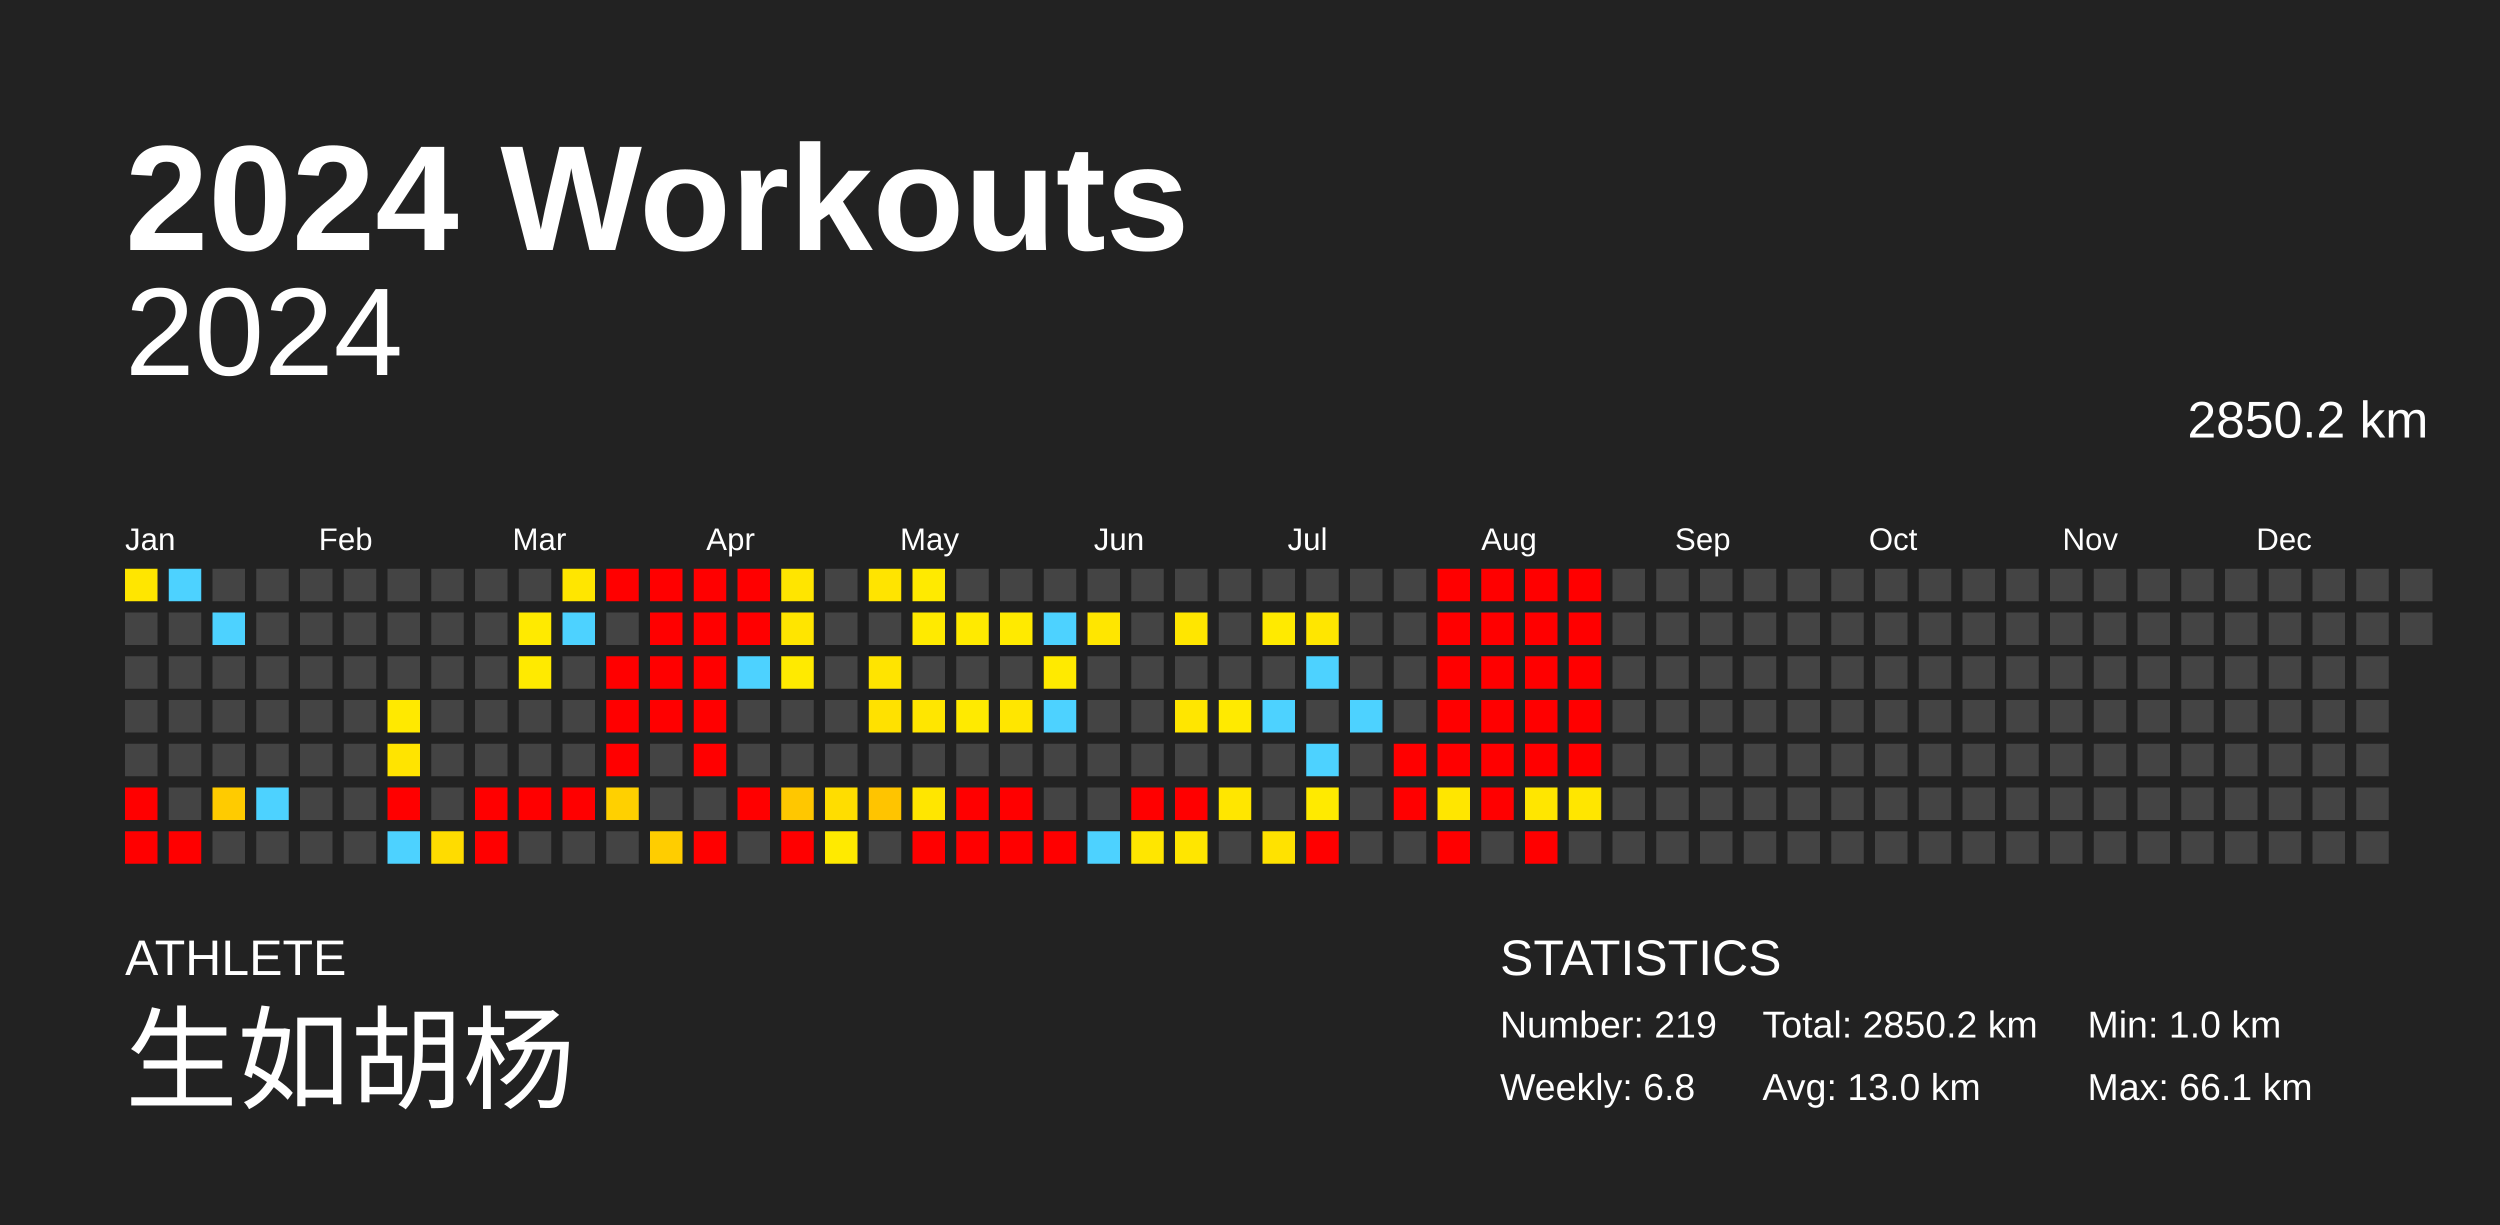
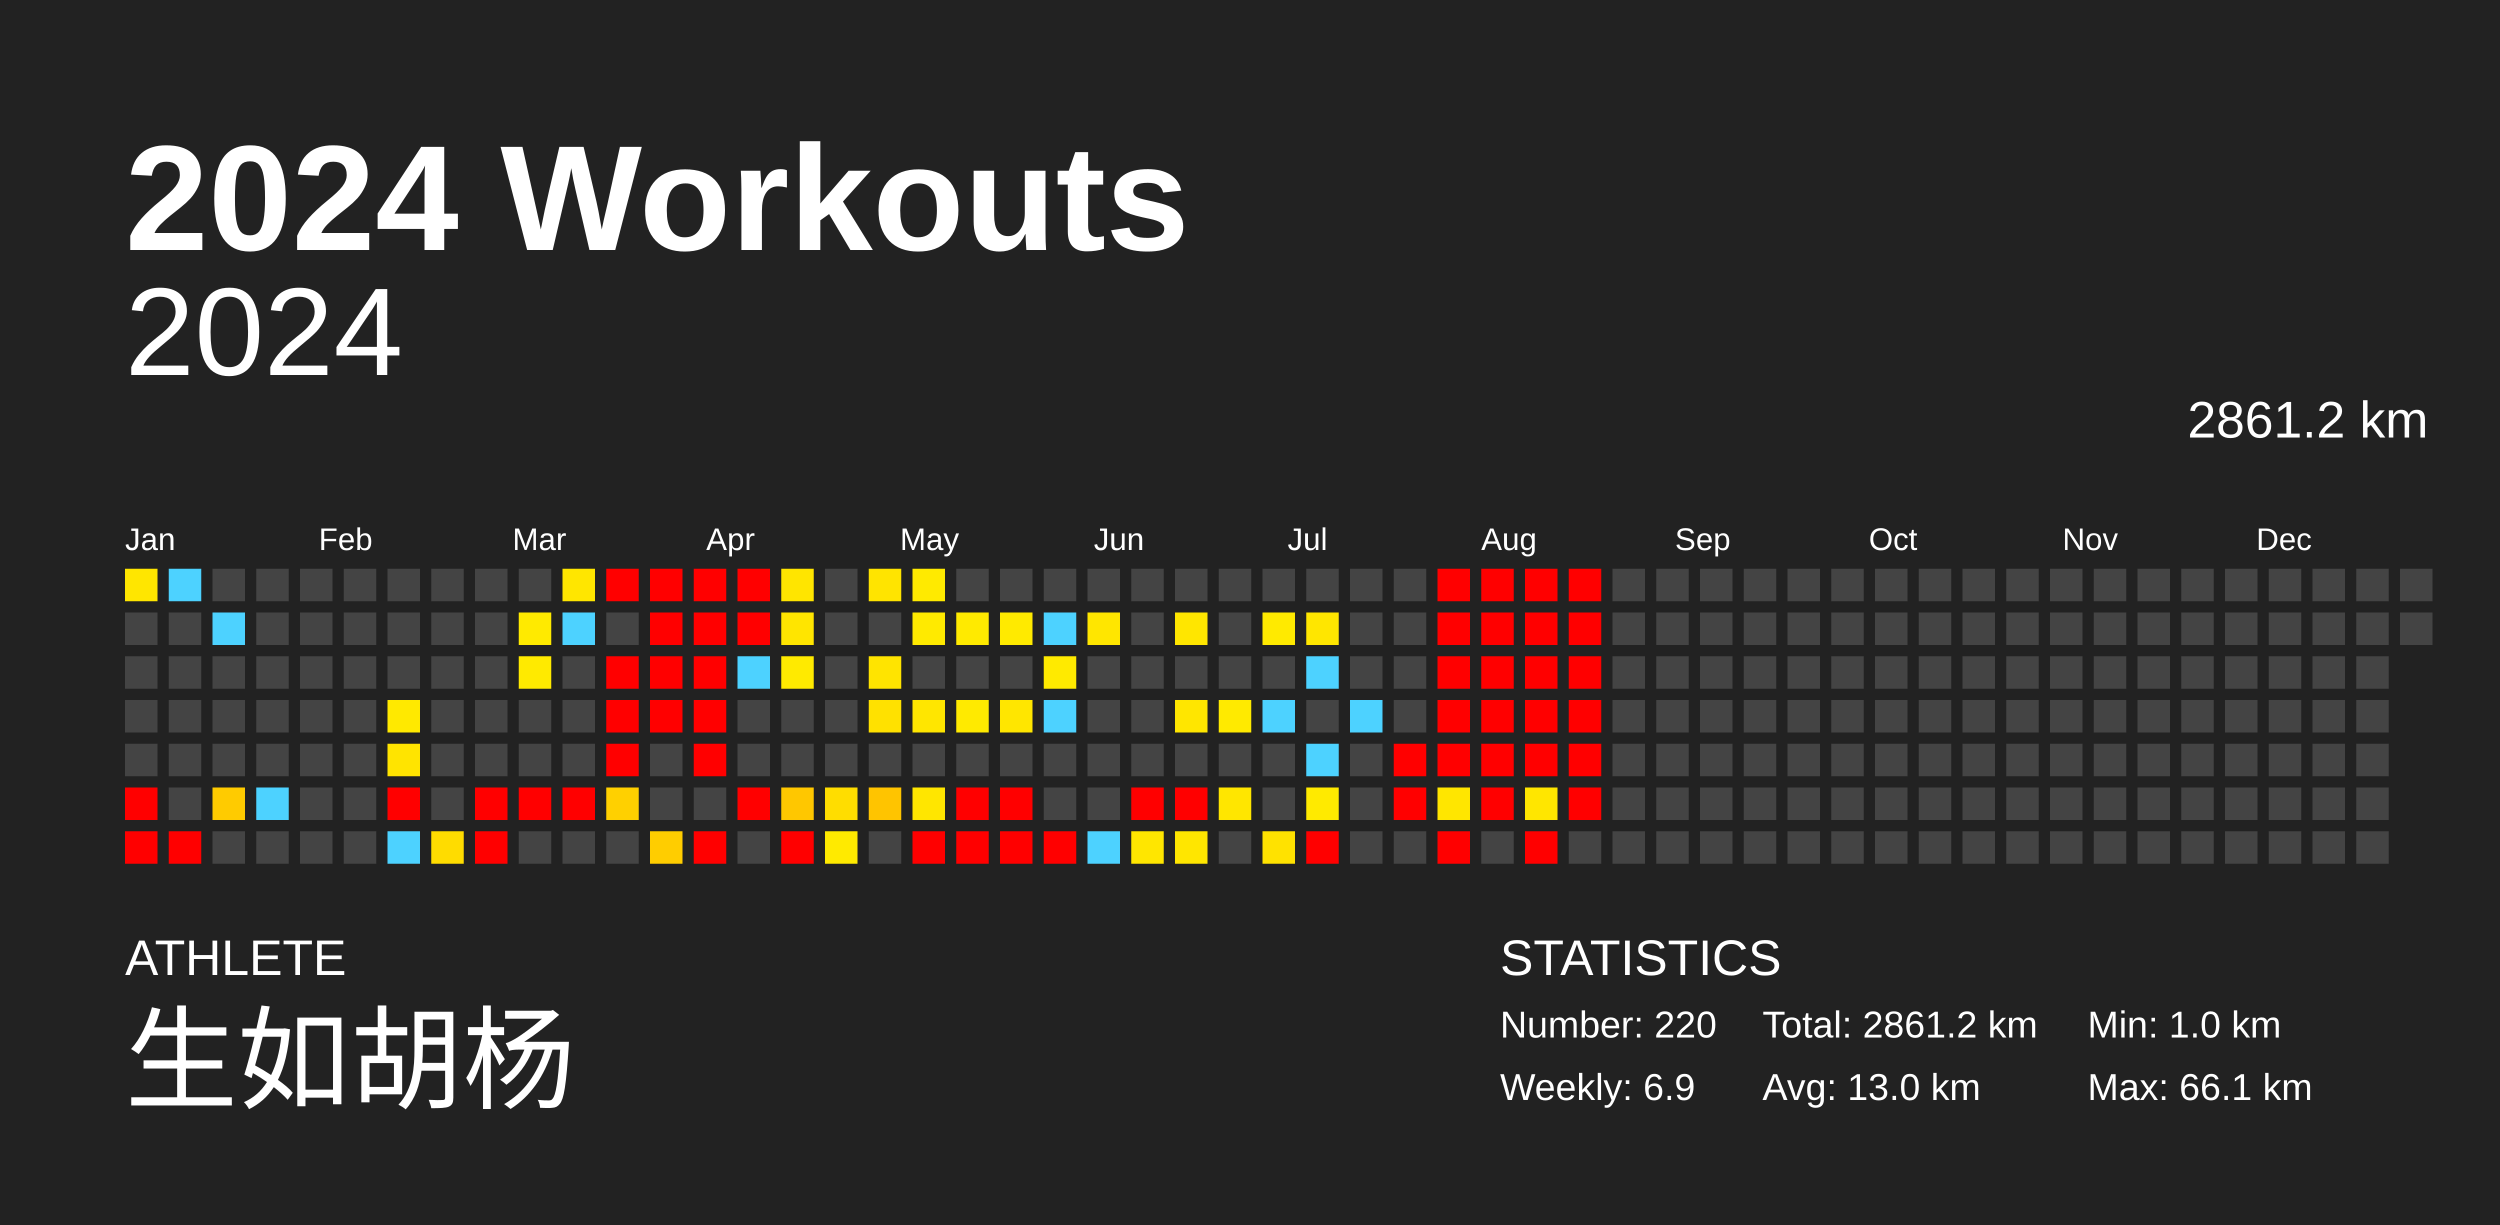
<svg xmlns="http://www.w3.org/2000/svg" baseProfile="full" height="98mm" version="1.1" viewBox="0,0,200,98" width="200mm">
  <defs />
  <rect fill="#222222" height="98" width="200" x="0" y="0" />
  <text fill="#FFFFFF" style="font-size:12px; font-family:Arial; font-weight:bold;" x="10" y="20">2024 Workouts</text>
  <text fill="#FFFFFF" style="font-size:4px; font-family:Arial" x="10" y="78">ATHLETE</text>
  <text fill="#FFFFFF" style="font-size:9px; font-family:Arial" x="10" y="88">生如胡杨</text>
  <text fill="#FFFFFF" style="font-size:4px; font-family:Arial" x="120" y="78">STATISTICS</text>
-   <text fill="#FFFFFF" style="font-size:3px; font-family:Arial" x="120" y="83">Number: 219</text>
-   <text fill="#FFFFFF" style="font-size:3px; font-family:Arial" x="120" y="88">Weekly: 6.8</text>
-   <text fill="#FFFFFF" style="font-size:3px; font-family:Arial" x="141" y="83">Total: 2850.2 km</text>
+   <text fill="#FFFFFF" style="font-size:3px; font-family:Arial" x="120" y="83">Number: 220</text>
+   <text fill="#FFFFFF" style="font-size:3px; font-family:Arial" x="120" y="88">Weekly: 6.9</text>
+   <text fill="#FFFFFF" style="font-size:3px; font-family:Arial" x="141" y="83">Total: 2861.2 km</text>
  <text fill="#FFFFFF" style="font-size:3px; font-family:Arial" x="141" y="88">Avg: 13.0 km</text>
  <text fill="#FFFFFF" style="font-size:3px; font-family:Arial" x="167" y="83">Min: 1.0 km</text>
  <text fill="#FFFFFF" style="font-size:3px; font-family:Arial" x="167" y="88">Max: 66.1 km</text>
  <text alignment-baseline="hanging" fill="#FFFFFF" style="font-size:10.0px; font-family:Arial;" x="10" y="30">2024</text>
-   <text alignment-baseline="hanging" fill="#FFFFFF" style="font-size:4.125px; font-family:Arial;" x="175" y="35">2850.2 km</text>
+   <text alignment-baseline="hanging" fill="#FFFFFF" style="font-size:4.125px; font-family:Arial;" x="175" y="35">2861.2 km</text>
  <text fill="#FFFFFF" style="font-size:2.5px; font-family:Arial" x="10.0" y="44">Jan</text>
  <text fill="#FFFFFF" style="font-size:2.5px; font-family:Arial" x="25.5" y="44">Feb</text>
  <text fill="#FFFFFF" style="font-size:2.5px; font-family:Arial" x="41.0" y="44">Mar</text>
  <text fill="#FFFFFF" style="font-size:2.5px; font-family:Arial" x="56.5" y="44">Apr</text>
  <text fill="#FFFFFF" style="font-size:2.5px; font-family:Arial" x="72.0" y="44">May</text>
  <text fill="#FFFFFF" style="font-size:2.5px; font-family:Arial" x="87.5" y="44">Jun</text>
  <text fill="#FFFFFF" style="font-size:2.5px; font-family:Arial" x="103.0" y="44">Jul</text>
  <text fill="#FFFFFF" style="font-size:2.5px; font-family:Arial" x="118.5" y="44">Aug</text>
  <text fill="#FFFFFF" style="font-size:2.5px; font-family:Arial" x="134.0" y="44">Sep</text>
  <text fill="#FFFFFF" style="font-size:2.5px; font-family:Arial" x="149.5" y="44">Oct</text>
  <text fill="#FFFFFF" style="font-size:2.5px; font-family:Arial" x="165.0" y="44">Nov</text>
  <text fill="#FFFFFF" style="font-size:2.5px; font-family:Arial" x="180.5" y="44">Dec</text>
  <rect fill="#ffe600" height="2.6" width="2.6" x="10.0" y="45.5" />
  <rect fill="#444444" height="2.6" width="2.6" x="10.0" y="49.0" />
  <rect fill="#444444" height="2.6" width="2.6" x="10.0" y="52.5" />
  <rect fill="#444444" height="2.6" width="2.6" x="10.0" y="56.0" />
  <rect fill="#444444" height="2.6" width="2.6" x="10.0" y="59.5" />
  <rect fill="red" height="2.6" width="2.6" x="10.0" y="63.0" />
  <rect fill="red" height="2.6" width="2.6" x="10.0" y="66.5" />
  <rect fill="#4dd2ff" height="2.6" width="2.6" x="13.5" y="45.5" />
  <rect fill="#444444" height="2.6" width="2.6" x="13.5" y="49.0" />
  <rect fill="#444444" height="2.6" width="2.6" x="13.5" y="52.5" />
  <rect fill="#444444" height="2.6" width="2.6" x="13.5" y="56.0" />
  <rect fill="#444444" height="2.6" width="2.6" x="13.5" y="59.5" />
  <rect fill="#444444" height="2.6" width="2.6" x="13.5" y="63.0" />
  <rect fill="red" height="2.6" width="2.6" x="13.5" y="66.5" />
  <rect fill="#444444" height="2.6" width="2.6" x="17.0" y="45.5" />
  <rect fill="#4dd2ff" height="2.6" width="2.6" x="17.0" y="49.0" />
  <rect fill="#444444" height="2.6" width="2.6" x="17.0" y="52.5" />
  <rect fill="#444444" height="2.6" width="2.6" x="17.0" y="56.0" />
  <rect fill="#444444" height="2.6" width="2.6" x="17.0" y="59.5" />
  <rect fill="#ffcb00" height="2.6" width="2.6" x="17.0" y="63.0" />
  <rect fill="#444444" height="2.6" width="2.6" x="17.0" y="66.5" />
  <rect fill="#444444" height="2.6" width="2.6" x="20.5" y="45.5" />
  <rect fill="#444444" height="2.6" width="2.6" x="20.5" y="49.0" />
  <rect fill="#444444" height="2.6" width="2.6" x="20.5" y="52.5" />
  <rect fill="#444444" height="2.6" width="2.6" x="20.5" y="56.0" />
  <rect fill="#444444" height="2.6" width="2.6" x="20.5" y="59.5" />
  <rect fill="#4dd2ff" height="2.6" width="2.6" x="20.5" y="63.0" />
  <rect fill="#444444" height="2.6" width="2.6" x="20.5" y="66.5" />
  <rect fill="#444444" height="2.6" width="2.6" x="24.0" y="45.5" />
  <rect fill="#444444" height="2.6" width="2.6" x="24.0" y="49.0" />
  <rect fill="#444444" height="2.6" width="2.6" x="24.0" y="52.5" />
  <rect fill="#444444" height="2.6" width="2.6" x="24.0" y="56.0" />
  <rect fill="#444444" height="2.6" width="2.6" x="24.0" y="59.5" />
  <rect fill="#444444" height="2.6" width="2.6" x="24.0" y="63.0" />
  <rect fill="#444444" height="2.6" width="2.6" x="24.0" y="66.5" />
  <rect fill="#444444" height="2.6" width="2.6" x="27.5" y="45.5" />
  <rect fill="#444444" height="2.6" width="2.6" x="27.5" y="49.0" />
  <rect fill="#444444" height="2.6" width="2.6" x="27.5" y="52.5" />
  <rect fill="#444444" height="2.6" width="2.6" x="27.5" y="56.0" />
  <rect fill="#444444" height="2.6" width="2.6" x="27.5" y="59.5" />
  <rect fill="#444444" height="2.6" width="2.6" x="27.5" y="63.0" />
  <rect fill="#444444" height="2.6" width="2.6" x="27.5" y="66.5" />
  <rect fill="#444444" height="2.6" width="2.6" x="31.0" y="45.5" />
  <rect fill="#444444" height="2.6" width="2.6" x="31.0" y="49.0" />
  <rect fill="#444444" height="2.6" width="2.6" x="31.0" y="52.5" />
  <rect fill="#ffe900" height="2.6" width="2.6" x="31.0" y="56.0" />
  <rect fill="#ffe400" height="2.6" width="2.6" x="31.0" y="59.5" />
  <rect fill="red" height="2.6" width="2.6" x="31.0" y="63.0" />
  <rect fill="#4dd2ff" height="2.6" width="2.6" x="31.0" y="66.5" />
  <rect fill="#444444" height="2.6" width="2.6" x="34.5" y="45.5" />
  <rect fill="#444444" height="2.6" width="2.6" x="34.5" y="49.0" />
  <rect fill="#444444" height="2.6" width="2.6" x="34.5" y="52.5" />
  <rect fill="#444444" height="2.6" width="2.6" x="34.5" y="56.0" />
  <rect fill="#444444" height="2.6" width="2.6" x="34.5" y="59.5" />
  <rect fill="#444444" height="2.6" width="2.6" x="34.5" y="63.0" />
  <rect fill="#ffdc00" height="2.6" width="2.6" x="34.5" y="66.5" />
  <rect fill="#444444" height="2.6" width="2.6" x="38.0" y="45.5" />
  <rect fill="#444444" height="2.6" width="2.6" x="38.0" y="49.0" />
  <rect fill="#444444" height="2.6" width="2.6" x="38.0" y="52.5" />
  <rect fill="#444444" height="2.6" width="2.6" x="38.0" y="56.0" />
  <rect fill="#444444" height="2.6" width="2.6" x="38.0" y="59.5" />
  <rect fill="red" height="2.6" width="2.6" x="38.0" y="63.0" />
  <rect fill="red" height="2.6" width="2.6" x="38.0" y="66.5" />
  <rect fill="#444444" height="2.6" width="2.6" x="41.5" y="45.5" />
  <rect fill="#ffea00" height="2.6" width="2.6" x="41.5" y="49.0" />
  <rect fill="#ffea00" height="2.6" width="2.6" x="41.5" y="52.5" />
  <rect fill="#444444" height="2.6" width="2.6" x="41.5" y="56.0" />
  <rect fill="#444444" height="2.6" width="2.6" x="41.5" y="59.5" />
  <rect fill="red" height="2.6" width="2.6" x="41.5" y="63.0" />
  <rect fill="#444444" height="2.6" width="2.6" x="41.5" y="66.5" />
  <rect fill="#ffe600" height="2.6" width="2.6" x="45.0" y="45.5" />
  <rect fill="#4dd2ff" height="2.6" width="2.6" x="45.0" y="49.0" />
  <rect fill="#444444" height="2.6" width="2.6" x="45.0" y="52.5" />
  <rect fill="#444444" height="2.6" width="2.6" x="45.0" y="56.0" />
  <rect fill="#444444" height="2.6" width="2.6" x="45.0" y="59.5" />
  <rect fill="red" height="2.6" width="2.6" x="45.0" y="63.0" />
  <rect fill="#444444" height="2.6" width="2.6" x="45.0" y="66.5" />
  <rect fill="red" height="2.6" width="2.6" x="48.5" y="45.5" />
  <rect fill="#444444" height="2.6" width="2.6" x="48.5" y="49.0" />
  <rect fill="red" height="2.6" width="2.6" x="48.5" y="52.5" />
  <rect fill="red" height="2.6" width="2.6" x="48.5" y="56.0" />
  <rect fill="red" height="2.6" width="2.6" x="48.5" y="59.5" />
  <rect fill="#ffd000" height="2.6" width="2.6" x="48.5" y="63.0" />
  <rect fill="#444444" height="2.6" width="2.6" x="48.5" y="66.5" />
  <rect fill="red" height="2.6" width="2.6" x="52.0" y="45.5" />
  <rect fill="red" height="2.6" width="2.6" x="52.0" y="49.0" />
  <rect fill="red" height="2.6" width="2.6" x="52.0" y="52.5" />
  <rect fill="red" height="2.6" width="2.6" x="52.0" y="56.0" />
  <rect fill="#444444" height="2.6" width="2.6" x="52.0" y="59.5" />
  <rect fill="#444444" height="2.6" width="2.6" x="52.0" y="63.0" />
  <rect fill="#ffcd00" height="2.6" width="2.6" x="52.0" y="66.5" />
  <rect fill="red" height="2.6" width="2.6" x="55.5" y="45.5" />
  <rect fill="red" height="2.6" width="2.6" x="55.5" y="49.0" />
  <rect fill="red" height="2.6" width="2.6" x="55.5" y="52.5" />
  <rect fill="red" height="2.6" width="2.6" x="55.5" y="56.0" />
  <rect fill="red" height="2.6" width="2.6" x="55.5" y="59.5" />
  <rect fill="#444444" height="2.6" width="2.6" x="55.5" y="63.0" />
  <rect fill="red" height="2.6" width="2.6" x="55.5" y="66.5" />
  <rect fill="red" height="2.6" width="2.6" x="59.0" y="45.5" />
  <rect fill="red" height="2.6" width="2.6" x="59.0" y="49.0" />
  <rect fill="#4dd2ff" height="2.6" width="2.6" x="59.0" y="52.5" />
  <rect fill="#444444" height="2.6" width="2.6" x="59.0" y="56.0" />
  <rect fill="#444444" height="2.6" width="2.6" x="59.0" y="59.5" />
  <rect fill="red" height="2.6" width="2.6" x="59.0" y="63.0" />
  <rect fill="#444444" height="2.6" width="2.6" x="59.0" y="66.5" />
  <rect fill="#ffe500" height="2.6" width="2.6" x="62.5" y="45.5" />
  <rect fill="#ffe500" height="2.6" width="2.6" x="62.5" y="49.0" />
  <rect fill="#ffea00" height="2.6" width="2.6" x="62.5" y="52.5" />
  <rect fill="#444444" height="2.6" width="2.6" x="62.5" y="56.0" />
  <rect fill="#444444" height="2.6" width="2.6" x="62.5" y="59.5" />
  <rect fill="#ffc700" height="2.6" width="2.6" x="62.5" y="63.0" />
  <rect fill="red" height="2.6" width="2.6" x="62.5" y="66.5" />
  <rect fill="#444444" height="2.6" width="2.6" x="66.0" y="45.5" />
  <rect fill="#444444" height="2.6" width="2.6" x="66.0" y="49.0" />
  <rect fill="#444444" height="2.6" width="2.6" x="66.0" y="52.5" />
  <rect fill="#444444" height="2.6" width="2.6" x="66.0" y="56.0" />
  <rect fill="#444444" height="2.6" width="2.6" x="66.0" y="59.5" />
  <rect fill="#ffdd00" height="2.6" width="2.6" x="66.0" y="63.0" />
  <rect fill="#ffea00" height="2.6" width="2.6" x="66.0" y="66.5" />
  <rect fill="#ffe400" height="2.6" width="2.6" x="69.5" y="45.5" />
  <rect fill="#444444" height="2.6" width="2.6" x="69.5" y="49.0" />
  <rect fill="#ffe400" height="2.6" width="2.6" x="69.5" y="52.5" />
  <rect fill="#ffe100" height="2.6" width="2.6" x="69.5" y="56.0" />
  <rect fill="#444444" height="2.6" width="2.6" x="69.5" y="59.5" />
  <rect fill="#ffc400" height="2.6" width="2.6" x="69.5" y="63.0" />
  <rect fill="#444444" height="2.6" width="2.6" x="69.5" y="66.5" />
  <rect fill="#ffea00" height="2.6" width="2.6" x="73.0" y="45.5" />
  <rect fill="#ffea00" height="2.6" width="2.6" x="73.0" y="49.0" />
  <rect fill="#444444" height="2.6" width="2.6" x="73.0" y="52.5" />
  <rect fill="#ffe600" height="2.6" width="2.6" x="73.0" y="56.0" />
  <rect fill="#444444" height="2.6" width="2.6" x="73.0" y="59.5" />
  <rect fill="#ffe600" height="2.6" width="2.6" x="73.0" y="63.0" />
  <rect fill="red" height="2.6" width="2.6" x="73.0" y="66.5" />
  <rect fill="#444444" height="2.6" width="2.6" x="76.5" y="45.5" />
  <rect fill="#ffea00" height="2.6" width="2.6" x="76.5" y="49.0" />
  <rect fill="#444444" height="2.6" width="2.6" x="76.5" y="52.5" />
  <rect fill="#ffea00" height="2.6" width="2.6" x="76.5" y="56.0" />
  <rect fill="#444444" height="2.6" width="2.6" x="76.5" y="59.5" />
  <rect fill="red" height="2.6" width="2.6" x="76.5" y="63.0" />
  <rect fill="red" height="2.6" width="2.6" x="76.5" y="66.5" />
  <rect fill="#444444" height="2.6" width="2.6" x="80.0" y="45.5" />
  <rect fill="#ffea00" height="2.6" width="2.6" x="80.0" y="49.0" />
  <rect fill="#444444" height="2.6" width="2.6" x="80.0" y="52.5" />
  <rect fill="#ffe600" height="2.6" width="2.6" x="80.0" y="56.0" />
  <rect fill="#444444" height="2.6" width="2.6" x="80.0" y="59.5" />
  <rect fill="red" height="2.6" width="2.6" x="80.0" y="63.0" />
  <rect fill="red" height="2.6" width="2.6" x="80.0" y="66.5" />
  <rect fill="#444444" height="2.6" width="2.6" x="83.5" y="45.5" />
  <rect fill="#4dd2ff" height="2.6" width="2.6" x="83.5" y="49.0" />
  <rect fill="#ffea00" height="2.6" width="2.6" x="83.5" y="52.5" />
  <rect fill="#4dd2ff" height="2.6" width="2.6" x="83.5" y="56.0" />
  <rect fill="#444444" height="2.6" width="2.6" x="83.5" y="59.5" />
  <rect fill="#444444" height="2.6" width="2.6" x="83.5" y="63.0" />
  <rect fill="red" height="2.6" width="2.6" x="83.5" y="66.5" />
  <rect fill="#444444" height="2.6" width="2.6" x="87.0" y="45.5" />
  <rect fill="#ffe600" height="2.6" width="2.6" x="87.0" y="49.0" />
  <rect fill="#444444" height="2.6" width="2.6" x="87.0" y="52.5" />
  <rect fill="#444444" height="2.6" width="2.6" x="87.0" y="56.0" />
  <rect fill="#444444" height="2.6" width="2.6" x="87.0" y="59.5" />
  <rect fill="#444444" height="2.6" width="2.6" x="87.0" y="63.0" />
  <rect fill="#4dd2ff" height="2.6" width="2.6" x="87.0" y="66.5" />
  <rect fill="#444444" height="2.6" width="2.6" x="90.5" y="45.5" />
  <rect fill="#444444" height="2.6" width="2.6" x="90.5" y="49.0" />
  <rect fill="#444444" height="2.6" width="2.6" x="90.5" y="52.5" />
  <rect fill="#444444" height="2.6" width="2.6" x="90.5" y="56.0" />
  <rect fill="#444444" height="2.6" width="2.6" x="90.5" y="59.5" />
  <rect fill="red" height="2.6" width="2.6" x="90.5" y="63.0" />
  <rect fill="#ffe600" height="2.6" width="2.6" x="90.5" y="66.5" />
  <rect fill="#444444" height="2.6" width="2.6" x="94.0" y="45.5" />
  <rect fill="#ffe600" height="2.6" width="2.6" x="94.0" y="49.0" />
  <rect fill="#444444" height="2.6" width="2.6" x="94.0" y="52.5" />
  <rect fill="#ffe600" height="2.6" width="2.6" x="94.0" y="56.0" />
  <rect fill="#444444" height="2.6" width="2.6" x="94.0" y="59.5" />
  <rect fill="red" height="2.6" width="2.6" x="94.0" y="63.0" />
  <rect fill="#ffe600" height="2.6" width="2.6" x="94.0" y="66.5" />
  <rect fill="#444444" height="2.6" width="2.6" x="97.5" y="45.5" />
  <rect fill="#444444" height="2.6" width="2.6" x="97.5" y="49.0" />
  <rect fill="#444444" height="2.6" width="2.6" x="97.5" y="52.5" />
  <rect fill="#ffea00" height="2.6" width="2.6" x="97.5" y="56.0" />
  <rect fill="#444444" height="2.6" width="2.6" x="97.5" y="59.5" />
  <rect fill="#ffe600" height="2.6" width="2.6" x="97.5" y="63.0" />
  <rect fill="#444444" height="2.6" width="2.6" x="97.5" y="66.5" />
  <rect fill="#444444" height="2.6" width="2.6" x="101.0" y="45.5" />
  <rect fill="#ffea00" height="2.6" width="2.6" x="101.0" y="49.0" />
  <rect fill="#444444" height="2.6" width="2.6" x="101.0" y="52.5" />
  <rect fill="#4dd2ff" height="2.6" width="2.6" x="101.0" y="56.0" />
  <rect fill="#444444" height="2.6" width="2.6" x="101.0" y="59.5" />
  <rect fill="#444444" height="2.6" width="2.6" x="101.0" y="63.0" />
  <rect fill="#ffe200" height="2.6" width="2.6" x="101.0" y="66.5" />
  <rect fill="#444444" height="2.6" width="2.6" x="104.5" y="45.5" />
  <rect fill="#ffe600" height="2.6" width="2.6" x="104.5" y="49.0" />
  <rect fill="#4dd2ff" height="2.6" width="2.6" x="104.5" y="52.5" />
  <rect fill="#444444" height="2.6" width="2.6" x="104.5" y="56.0" />
  <rect fill="#4dd2ff" height="2.6" width="2.6" x="104.5" y="59.5" />
  <rect fill="#ffea00" height="2.6" width="2.6" x="104.5" y="63.0" />
  <rect fill="red" height="2.6" width="2.6" x="104.5" y="66.5" />
  <rect fill="#444444" height="2.6" width="2.6" x="108.0" y="45.5" />
  <rect fill="#444444" height="2.6" width="2.6" x="108.0" y="49.0" />
  <rect fill="#444444" height="2.6" width="2.6" x="108.0" y="52.5" />
  <rect fill="#4dd2ff" height="2.6" width="2.6" x="108.0" y="56.0" />
  <rect fill="#444444" height="2.6" width="2.6" x="108.0" y="59.5" />
  <rect fill="#444444" height="2.6" width="2.6" x="108.0" y="63.0" />
  <rect fill="#444444" height="2.6" width="2.6" x="108.0" y="66.5" />
  <rect fill="#444444" height="2.6" width="2.6" x="111.5" y="45.5" />
  <rect fill="#444444" height="2.6" width="2.6" x="111.5" y="49.0" />
  <rect fill="#444444" height="2.6" width="2.6" x="111.5" y="52.5" />
  <rect fill="#444444" height="2.6" width="2.6" x="111.5" y="56.0" />
  <rect fill="red" height="2.6" width="2.6" x="111.5" y="59.5" />
  <rect fill="red" height="2.6" width="2.6" x="111.5" y="63.0" />
  <rect fill="#444444" height="2.6" width="2.6" x="111.5" y="66.5" />
  <rect fill="red" height="2.6" width="2.6" x="115.0" y="45.5" />
  <rect fill="red" height="2.6" width="2.6" x="115.0" y="49.0" />
  <rect fill="red" height="2.6" width="2.6" x="115.0" y="52.5" />
  <rect fill="red" height="2.6" width="2.6" x="115.0" y="56.0" />
  <rect fill="red" height="2.6" width="2.6" x="115.0" y="59.5" />
  <rect fill="#ffe600" height="2.6" width="2.6" x="115.0" y="63.0" />
  <rect fill="red" height="2.6" width="2.6" x="115.0" y="66.5" />
  <rect fill="red" height="2.6" width="2.6" x="118.5" y="45.5" />
  <rect fill="red" height="2.6" width="2.6" x="118.5" y="49.0" />
  <rect fill="red" height="2.6" width="2.6" x="118.5" y="52.5" />
  <rect fill="red" height="2.6" width="2.6" x="118.5" y="56.0" />
  <rect fill="red" height="2.6" width="2.6" x="118.5" y="59.5" />
  <rect fill="red" height="2.6" width="2.6" x="118.5" y="63.0" />
  <rect fill="#444444" height="2.6" width="2.6" x="118.5" y="66.5" />
  <rect fill="red" height="2.6" width="2.6" x="122.0" y="45.5" />
  <rect fill="red" height="2.6" width="2.6" x="122.0" y="49.0" />
  <rect fill="red" height="2.6" width="2.6" x="122.0" y="52.5" />
  <rect fill="red" height="2.6" width="2.6" x="122.0" y="56.0" />
  <rect fill="red" height="2.6" width="2.6" x="122.0" y="59.5" />
  <rect fill="#ffe600" height="2.6" width="2.6" x="122.0" y="63.0" />
  <rect fill="red" height="2.6" width="2.6" x="122.0" y="66.5" />
  <rect fill="red" height="2.6" width="2.6" x="125.5" y="45.5" />
  <rect fill="red" height="2.6" width="2.6" x="125.5" y="49.0" />
  <rect fill="red" height="2.6" width="2.6" x="125.5" y="52.5" />
  <rect fill="red" height="2.6" width="2.6" x="125.5" y="56.0" />
  <rect fill="red" height="2.6" width="2.6" x="125.5" y="59.5" />
-   <rect fill="#ffe600" height="2.6" width="2.6" x="125.5" y="63.0" />
+   <rect fill="red" height="2.6" width="2.6" x="125.5" y="63.0" />
  <rect fill="#444444" height="2.6" width="2.6" x="125.5" y="66.5" />
  <rect fill="#444444" height="2.6" width="2.6" x="129.0" y="45.5" />
  <rect fill="#444444" height="2.6" width="2.6" x="129.0" y="49.0" />
  <rect fill="#444444" height="2.6" width="2.6" x="129.0" y="52.5" />
  <rect fill="#444444" height="2.6" width="2.6" x="129.0" y="56.0" />
  <rect fill="#444444" height="2.6" width="2.6" x="129.0" y="59.5" />
  <rect fill="#444444" height="2.6" width="2.6" x="129.0" y="63.0" />
  <rect fill="#444444" height="2.6" width="2.6" x="129.0" y="66.5" />
  <rect fill="#444444" height="2.6" width="2.6" x="132.5" y="45.5" />
  <rect fill="#444444" height="2.6" width="2.6" x="132.5" y="49.0" />
  <rect fill="#444444" height="2.6" width="2.6" x="132.5" y="52.5" />
  <rect fill="#444444" height="2.6" width="2.6" x="132.5" y="56.0" />
  <rect fill="#444444" height="2.6" width="2.6" x="132.5" y="59.5" />
  <rect fill="#444444" height="2.6" width="2.6" x="132.5" y="63.0" />
  <rect fill="#444444" height="2.6" width="2.6" x="132.5" y="66.5" />
  <rect fill="#444444" height="2.6" width="2.6" x="136.0" y="45.5" />
  <rect fill="#444444" height="2.6" width="2.6" x="136.0" y="49.0" />
  <rect fill="#444444" height="2.6" width="2.6" x="136.0" y="52.5" />
  <rect fill="#444444" height="2.6" width="2.6" x="136.0" y="56.0" />
  <rect fill="#444444" height="2.6" width="2.6" x="136.0" y="59.5" />
  <rect fill="#444444" height="2.6" width="2.6" x="136.0" y="63.0" />
  <rect fill="#444444" height="2.6" width="2.6" x="136.0" y="66.5" />
  <rect fill="#444444" height="2.6" width="2.6" x="139.5" y="45.5" />
  <rect fill="#444444" height="2.6" width="2.6" x="139.5" y="49.0" />
  <rect fill="#444444" height="2.6" width="2.6" x="139.5" y="52.5" />
  <rect fill="#444444" height="2.6" width="2.6" x="139.5" y="56.0" />
  <rect fill="#444444" height="2.6" width="2.6" x="139.5" y="59.5" />
  <rect fill="#444444" height="2.6" width="2.6" x="139.5" y="63.0" />
  <rect fill="#444444" height="2.6" width="2.6" x="139.5" y="66.5" />
  <rect fill="#444444" height="2.6" width="2.6" x="143.0" y="45.5" />
  <rect fill="#444444" height="2.6" width="2.6" x="143.0" y="49.0" />
  <rect fill="#444444" height="2.6" width="2.6" x="143.0" y="52.5" />
  <rect fill="#444444" height="2.6" width="2.6" x="143.0" y="56.0" />
  <rect fill="#444444" height="2.6" width="2.6" x="143.0" y="59.5" />
  <rect fill="#444444" height="2.6" width="2.6" x="143.0" y="63.0" />
  <rect fill="#444444" height="2.6" width="2.6" x="143.0" y="66.5" />
  <rect fill="#444444" height="2.6" width="2.6" x="146.5" y="45.5" />
  <rect fill="#444444" height="2.6" width="2.6" x="146.5" y="49.0" />
  <rect fill="#444444" height="2.6" width="2.6" x="146.5" y="52.5" />
  <rect fill="#444444" height="2.6" width="2.6" x="146.5" y="56.0" />
  <rect fill="#444444" height="2.6" width="2.6" x="146.5" y="59.5" />
  <rect fill="#444444" height="2.6" width="2.6" x="146.5" y="63.0" />
  <rect fill="#444444" height="2.6" width="2.6" x="146.5" y="66.5" />
  <rect fill="#444444" height="2.6" width="2.6" x="150.0" y="45.5" />
  <rect fill="#444444" height="2.6" width="2.6" x="150.0" y="49.0" />
  <rect fill="#444444" height="2.6" width="2.6" x="150.0" y="52.5" />
  <rect fill="#444444" height="2.6" width="2.6" x="150.0" y="56.0" />
  <rect fill="#444444" height="2.6" width="2.6" x="150.0" y="59.5" />
  <rect fill="#444444" height="2.6" width="2.6" x="150.0" y="63.0" />
  <rect fill="#444444" height="2.6" width="2.6" x="150.0" y="66.5" />
  <rect fill="#444444" height="2.6" width="2.6" x="153.5" y="45.5" />
  <rect fill="#444444" height="2.6" width="2.6" x="153.5" y="49.0" />
  <rect fill="#444444" height="2.6" width="2.6" x="153.5" y="52.5" />
  <rect fill="#444444" height="2.6" width="2.6" x="153.5" y="56.0" />
  <rect fill="#444444" height="2.6" width="2.6" x="153.5" y="59.5" />
  <rect fill="#444444" height="2.6" width="2.6" x="153.5" y="63.0" />
  <rect fill="#444444" height="2.6" width="2.6" x="153.5" y="66.5" />
  <rect fill="#444444" height="2.6" width="2.6" x="157.0" y="45.5" />
  <rect fill="#444444" height="2.6" width="2.6" x="157.0" y="49.0" />
  <rect fill="#444444" height="2.6" width="2.6" x="157.0" y="52.5" />
  <rect fill="#444444" height="2.6" width="2.6" x="157.0" y="56.0" />
  <rect fill="#444444" height="2.6" width="2.6" x="157.0" y="59.5" />
  <rect fill="#444444" height="2.6" width="2.6" x="157.0" y="63.0" />
  <rect fill="#444444" height="2.6" width="2.6" x="157.0" y="66.5" />
  <rect fill="#444444" height="2.6" width="2.6" x="160.5" y="45.5" />
  <rect fill="#444444" height="2.6" width="2.6" x="160.5" y="49.0" />
  <rect fill="#444444" height="2.6" width="2.6" x="160.5" y="52.5" />
  <rect fill="#444444" height="2.6" width="2.6" x="160.5" y="56.0" />
  <rect fill="#444444" height="2.6" width="2.6" x="160.5" y="59.5" />
  <rect fill="#444444" height="2.6" width="2.6" x="160.5" y="63.0" />
  <rect fill="#444444" height="2.6" width="2.6" x="160.5" y="66.5" />
  <rect fill="#444444" height="2.6" width="2.6" x="164.0" y="45.5" />
  <rect fill="#444444" height="2.6" width="2.6" x="164.0" y="49.0" />
  <rect fill="#444444" height="2.6" width="2.6" x="164.0" y="52.5" />
  <rect fill="#444444" height="2.6" width="2.6" x="164.0" y="56.0" />
  <rect fill="#444444" height="2.6" width="2.6" x="164.0" y="59.5" />
  <rect fill="#444444" height="2.6" width="2.6" x="164.0" y="63.0" />
  <rect fill="#444444" height="2.6" width="2.6" x="164.0" y="66.5" />
  <rect fill="#444444" height="2.6" width="2.6" x="167.5" y="45.5" />
  <rect fill="#444444" height="2.6" width="2.6" x="167.5" y="49.0" />
  <rect fill="#444444" height="2.6" width="2.6" x="167.5" y="52.5" />
  <rect fill="#444444" height="2.6" width="2.6" x="167.5" y="56.0" />
  <rect fill="#444444" height="2.6" width="2.6" x="167.5" y="59.5" />
  <rect fill="#444444" height="2.6" width="2.6" x="167.5" y="63.0" />
  <rect fill="#444444" height="2.6" width="2.6" x="167.5" y="66.5" />
  <rect fill="#444444" height="2.6" width="2.6" x="171.0" y="45.5" />
  <rect fill="#444444" height="2.6" width="2.6" x="171.0" y="49.0" />
  <rect fill="#444444" height="2.6" width="2.6" x="171.0" y="52.5" />
  <rect fill="#444444" height="2.6" width="2.6" x="171.0" y="56.0" />
  <rect fill="#444444" height="2.6" width="2.6" x="171.0" y="59.5" />
  <rect fill="#444444" height="2.6" width="2.6" x="171.0" y="63.0" />
  <rect fill="#444444" height="2.6" width="2.6" x="171.0" y="66.5" />
  <rect fill="#444444" height="2.6" width="2.6" x="174.5" y="45.5" />
  <rect fill="#444444" height="2.6" width="2.6" x="174.5" y="49.0" />
  <rect fill="#444444" height="2.6" width="2.6" x="174.5" y="52.5" />
  <rect fill="#444444" height="2.6" width="2.6" x="174.5" y="56.0" />
  <rect fill="#444444" height="2.6" width="2.6" x="174.5" y="59.5" />
  <rect fill="#444444" height="2.6" width="2.6" x="174.5" y="63.0" />
  <rect fill="#444444" height="2.6" width="2.6" x="174.5" y="66.5" />
  <rect fill="#444444" height="2.6" width="2.6" x="178.0" y="45.5" />
  <rect fill="#444444" height="2.6" width="2.6" x="178.0" y="49.0" />
  <rect fill="#444444" height="2.6" width="2.6" x="178.0" y="52.5" />
  <rect fill="#444444" height="2.6" width="2.6" x="178.0" y="56.0" />
  <rect fill="#444444" height="2.6" width="2.6" x="178.0" y="59.5" />
  <rect fill="#444444" height="2.6" width="2.6" x="178.0" y="63.0" />
  <rect fill="#444444" height="2.6" width="2.6" x="178.0" y="66.5" />
  <rect fill="#444444" height="2.6" width="2.6" x="181.5" y="45.5" />
  <rect fill="#444444" height="2.6" width="2.6" x="181.5" y="49.0" />
  <rect fill="#444444" height="2.6" width="2.6" x="181.5" y="52.5" />
  <rect fill="#444444" height="2.6" width="2.6" x="181.5" y="56.0" />
  <rect fill="#444444" height="2.6" width="2.6" x="181.5" y="59.5" />
  <rect fill="#444444" height="2.6" width="2.6" x="181.5" y="63.0" />
  <rect fill="#444444" height="2.6" width="2.6" x="181.5" y="66.5" />
  <rect fill="#444444" height="2.6" width="2.6" x="185.0" y="45.5" />
  <rect fill="#444444" height="2.6" width="2.6" x="185.0" y="49.0" />
  <rect fill="#444444" height="2.6" width="2.6" x="185.0" y="52.5" />
  <rect fill="#444444" height="2.6" width="2.6" x="185.0" y="56.0" />
  <rect fill="#444444" height="2.6" width="2.6" x="185.0" y="59.5" />
  <rect fill="#444444" height="2.6" width="2.6" x="185.0" y="63.0" />
  <rect fill="#444444" height="2.6" width="2.6" x="185.0" y="66.5" />
  <rect fill="#444444" height="2.6" width="2.6" x="188.5" y="45.5" />
  <rect fill="#444444" height="2.6" width="2.6" x="188.5" y="49.0" />
  <rect fill="#444444" height="2.6" width="2.6" x="188.5" y="52.5" />
  <rect fill="#444444" height="2.6" width="2.6" x="188.5" y="56.0" />
  <rect fill="#444444" height="2.6" width="2.6" x="188.5" y="59.5" />
  <rect fill="#444444" height="2.6" width="2.6" x="188.5" y="63.0" />
  <rect fill="#444444" height="2.6" width="2.6" x="188.5" y="66.5" />
  <rect fill="#444444" height="2.6" width="2.6" x="192.0" y="45.5" />
  <rect fill="#444444" height="2.6" width="2.6" x="192.0" y="49.0" />
</svg>
